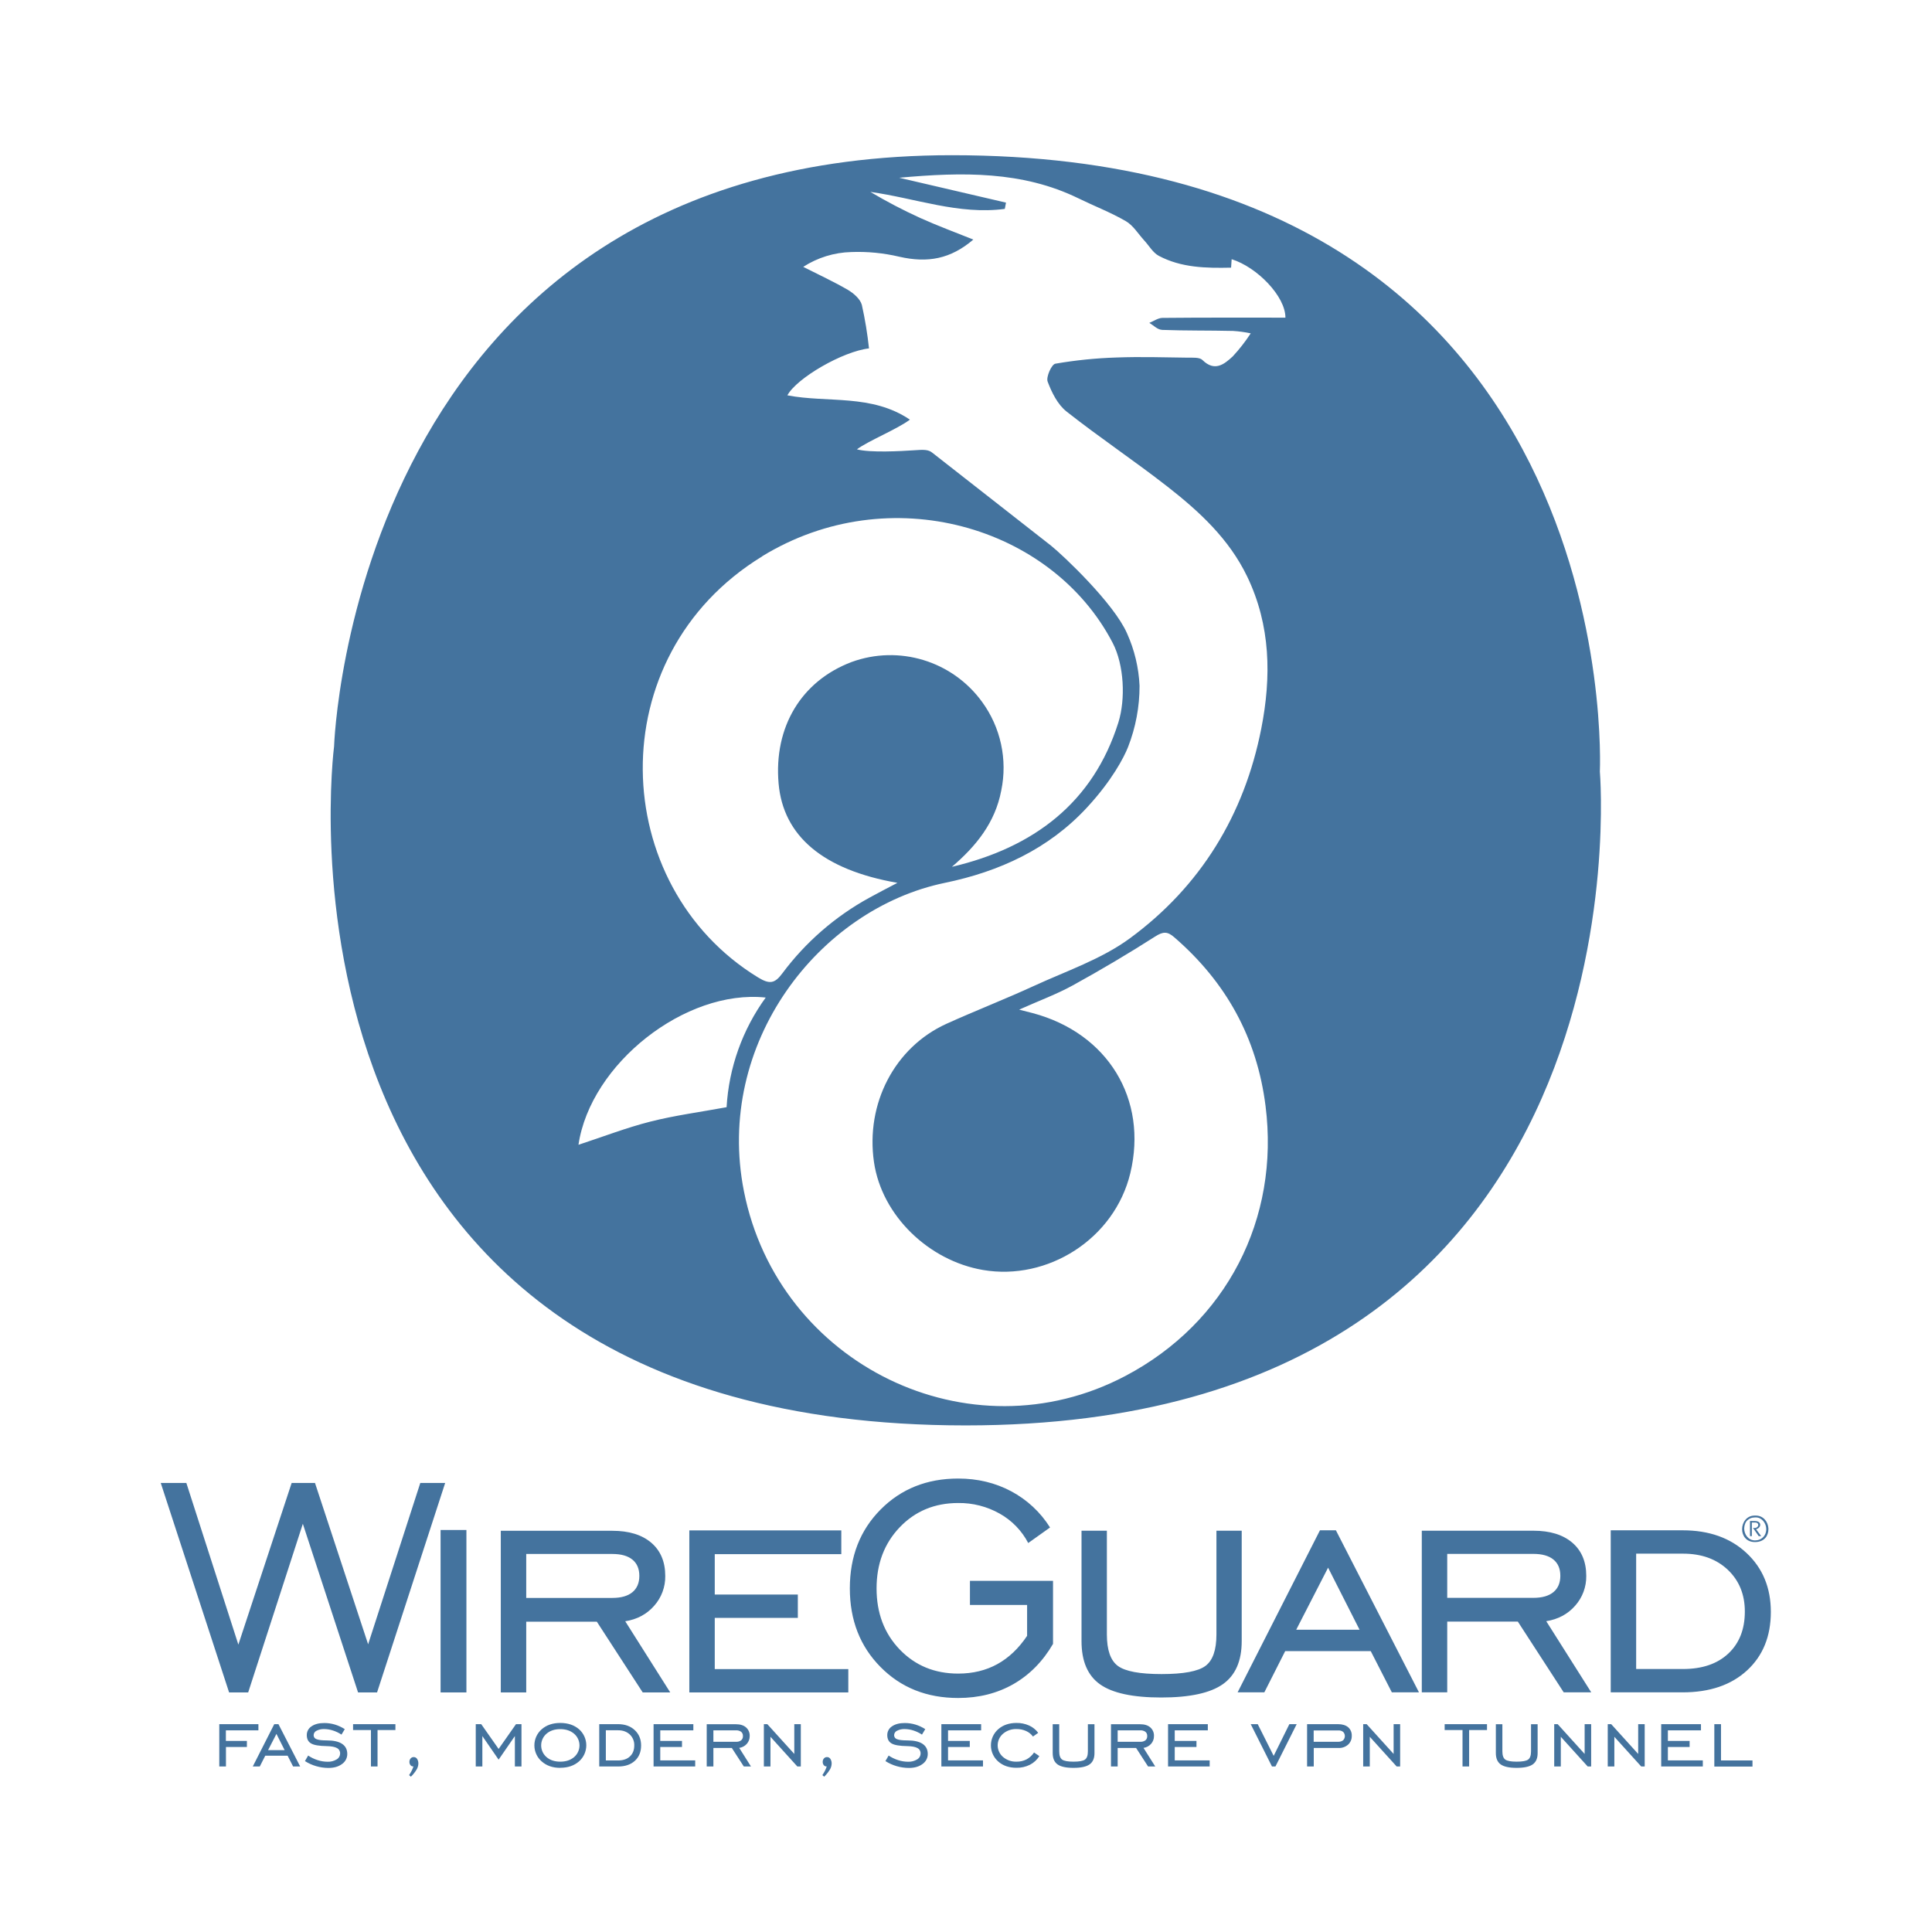
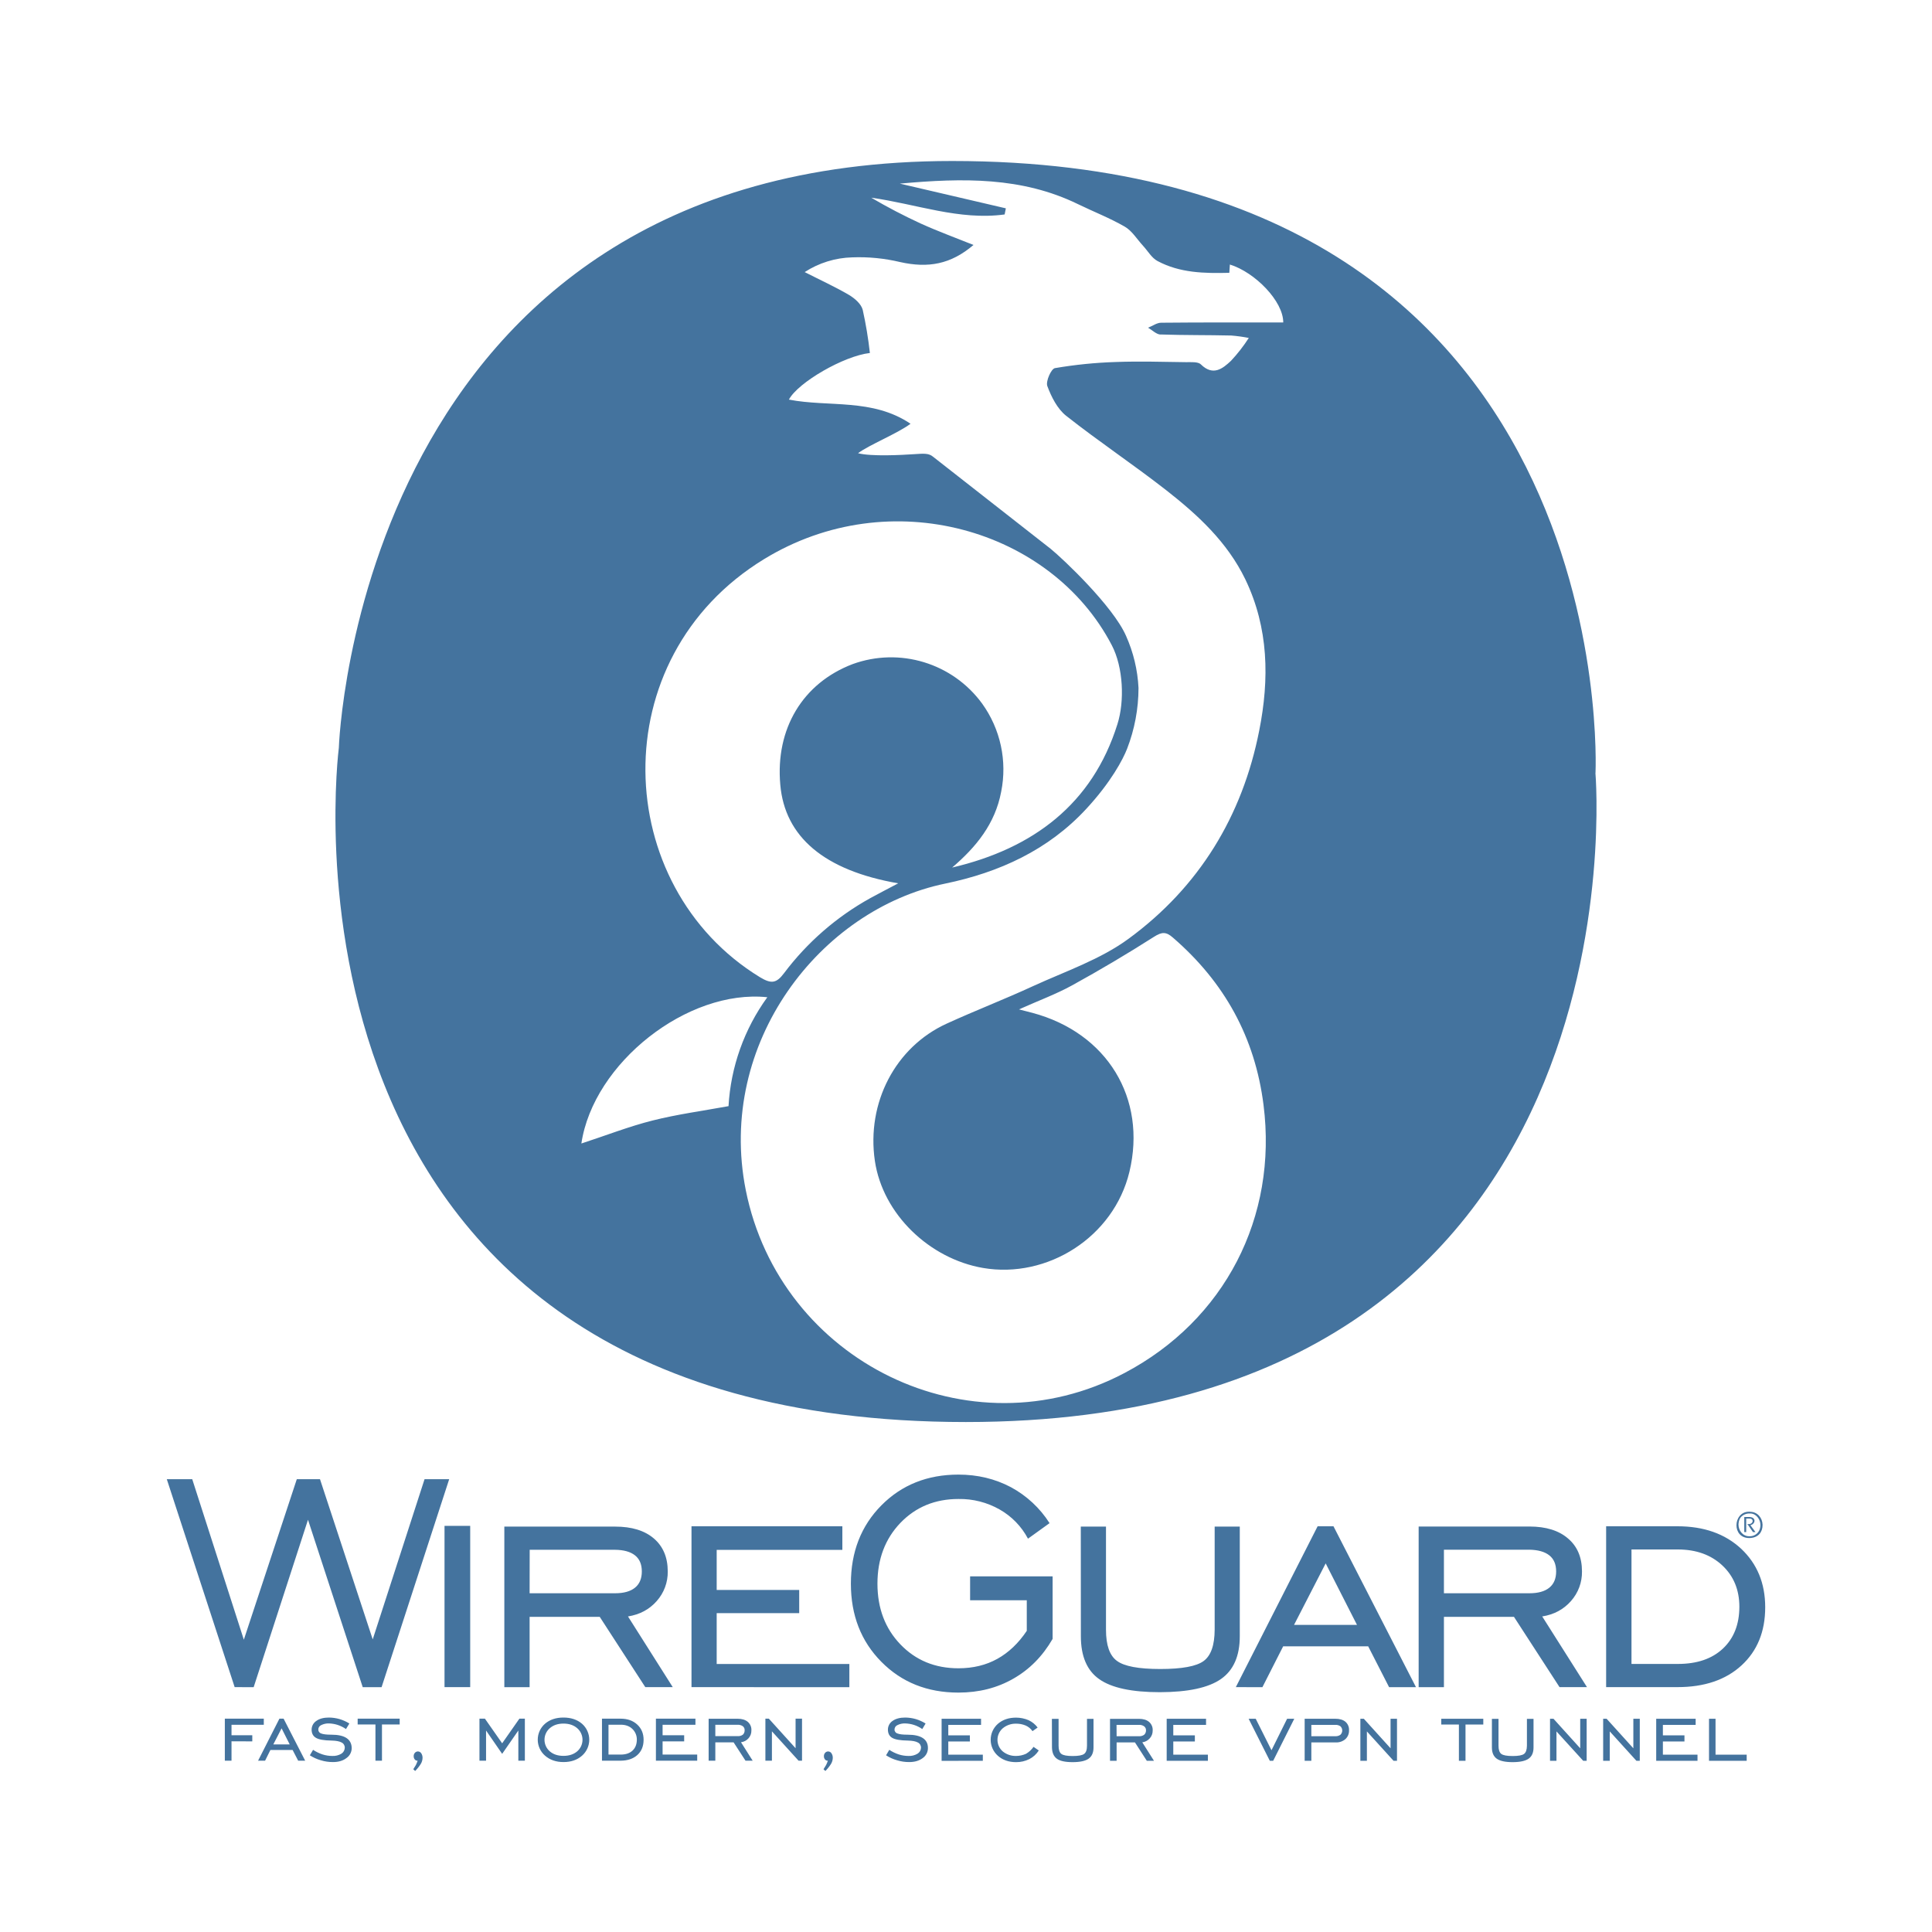
- <svg xmlns="http://www.w3.org/2000/svg" version="1.1" viewBox="0 0 24 24" width="24" height="24">
-   <path d="m21.811 18.827h-0.016c-0.098 1e-3 -0.154 0.086-0.154 0.169 0 0.08 0.051 0.16 0.159 0.16h0.007c0.112-3e-3 0.161-0.08 0.161-0.159v-9e-3c-0.004-0.083-0.063-0.161-0.157-0.161zm-0.072 0.067v0.188h0.023v-0.169h0.044c0.024 0 0.036 0.015 0.036 0.03 0 0.018-0.018 0.039-0.049 0.039-0.005 0-0.011-1e-3 -0.017-2e-3l0.071 0.102h0.031l-0.064-0.086c0.031-6e-3 0.052-0.031 0.052-0.055 0-0.023-0.02-0.046-0.064-0.046zm-0.045 4e-3c0.033-0.035 0.067-0.048 0.107-0.048h0.017c0.071 3e-3 0.123 0.075 0.123 0.145 0 0.01-1e-3 0.021-0.003 0.031-0.011 0.064-0.067 0.109-0.131 0.109-0.002 0-0.005 5.2e-4 -0.006 5.2e-4 -0.082 0-0.134-0.074-0.134-0.148 0-6e-3 1e-3 -0.015 0.002-0.021 0 0 0.004-0.041 0.026-0.068zm-0.398 3.046v-0.526h0.083v0.451h0.391v0.076h-0.473zm-0.66 0v-0.526h0.494v0.077h-0.411v0.131h0.27v0.076h-0.27v0.166h0.434v0.076h-0.516zm-0.664 0v-0.526h0.043l0.335 0.37v-0.37h0.081v0.526h-0.043l-0.334-0.369v0.369zm-0.665 0v-0.526h0.043l0.335 0.37v-0.37h0.081v0.526h-0.043l-0.334-0.369v0.369h-0.081zm-0.727-0.525h0.083v0.337q0 0.076 0.036 0.102t0.142 0.026q0.107 0 0.142-0.026 0.036-0.026 0.036-0.102v-0.337h0.082v0.359q0 0.097-0.061 0.14-0.061 0.043-0.2 0.043-0.138 0-0.198-0.043-0.06-0.043-0.06-0.141v-0.359zm-0.412 0.525v-0.453h-0.222v-0.073h0.526v0.073h-0.222v0.453h-0.082zm-1.234 0v-0.526h0.043l0.335 0.37v-0.37h0.081v0.526h-0.043l-0.334-0.369v0.369h-0.081zm-0.614-0.23v0.23h-0.083v-0.526h0.383q0.081 0 0.127 0.038a0.134 0.134 0 0 1 0.045 0.108 0.141 0.141 0 0 1-0.045 0.108 0.167 0.167 0 0 1-0.118 0.042h-0.309zm0-0.077h0.3a0.099 0.099 0 0 0 0.064-0.018 0.074 0.074 0 0 0 9.37e-4 -0.105 0.092 0.092 0 0 0-0.062-0.018h-0.304v0.142zm-0.476 0.307h-0.043l-0.264-0.526h0.087l0.198 0.394 0.195-0.394h0.091zm-1.334 0v-0.526h0.494v0.077h-0.411v0.131h0.27v0.076h-0.27v0.166h0.434v0.076h-0.516zm-0.626-0.23v0.23h-0.083v-0.525h0.362q0.081 0 0.126 0.039a0.134 0.134 0 0 1 0.046 0.108 0.142 0.142 0 0 1-0.036 0.097 0.153 0.153 0 0 1-0.094 0.05l0.146 0.231h-0.089l-0.149-0.23h-0.229zm0-0.077h0.28a0.1 0.1 0 0 0 0.065-0.018 0.065 0.065 0 0 0 0.022-0.053 0.064 0.064 0 0 0-0.022-0.053 0.101 0.101 0 0 0-0.065-0.018h-0.28v0.142zm-0.809-0.218h0.083v0.337q0 0.076 0.036 0.102 0.036 0.026 0.142 0.026 0.107 0 0.142-0.026 0.036-0.026 0.036-0.102v-0.337h0.082v0.359q0 0.097-0.061 0.14t-0.2 0.043q-0.138 0-0.198-0.043-0.06-0.043-0.06-0.141v-0.359zm-0.164 0.396a0.299 0.299 0 0 1-0.118 0.108 0.36 0.36 0 0 1-0.166 0.037q-0.139 0-0.228-0.079a0.267 0.267 0 0 1 0-0.399q0.09-0.079 0.228-0.079a0.37 0.37 0 0 1 0.157 0.032 0.285 0.285 0 0 1 0.113 0.091l-0.065 0.046a0.214 0.214 0 0 0-0.086-0.069 0.282 0.282 0 0 0-0.119-0.024 0.246 0.246 0 0 0-0.167 0.058 0.19 0.19 0 0 0 3.1e-4 0.289 0.246 0.246 0 0 0 0.167 0.058 0.266 0.266 0 0 0 0.124-0.028 0.263 0.263 0 0 0 0.094-0.086zm-1.217 0.129v-0.526h0.494v0.077h-0.411v0.131h0.27v0.076h-0.27v0.166h0.434v0.076h-0.516zm-0.695-0.067 0.04-0.069a0.462 0.462 0 0 0 0.118 0.057 0.405 0.405 0 0 0 0.123 0.02 0.202 0.202 0 0 0 0.113-0.029 0.086 0.086 0 0 0 0.043-0.074 0.072 0.072 0 0 0-0.039-0.067q-0.039-0.022-0.124-0.024-0.144-2e-3 -0.197-0.033-0.054-0.031-0.054-0.104a0.127 0.127 0 0 1 0.059-0.109q0.059-0.041 0.158-0.041a0.456 0.456 0 0 1 0.132 0.019 0.492 0.492 0 0 1 0.123 0.057l-0.041 0.068a0.415 0.415 0 0 0-0.106-0.051 0.355 0.355 0 0 0-0.108-0.018 0.192 0.192 0 0 0-0.096 0.021 0.062 0.062 0 0 0-0.036 0.055 0.051 0.051 0 0 0 0.037 0.05q0.037 0.015 0.127 0.015 0.126 0 0.19 0.043 0.064 0.043 0.064 0.126a0.15 0.15 0 0 1-0.065 0.124q-0.065 0.049-0.169 0.049a0.544 0.544 0 0 1-0.152-0.022 0.53 0.53 0 0 1-0.138-0.062zm-0.783 0.174a0.5 0.5 0 0 0 0.032-0.054 0.353 0.353 0 0 0 0.022-0.054h-5e-3a0.039 0.039 0 0 1-0.032-0.016 0.061 0.061 0 0 1-0.013-0.04 0.063 0.063 0 0 1 0.015-0.043 0.049 0.049 0 0 1 0.038-0.017 0.049 0.049 0 0 1 0.042 0.022 0.103 0.103 0 0 1 0.016 0.061 0.15 0.15 0 0 1-0.023 0.074 0.451 0.451 0 0 1-0.07 0.087zm-0.727-0.107v-0.526h0.043l0.335 0.37v-0.37h0.081v0.526h-0.043l-0.334-0.369v0.369h-0.081zm-0.627-0.23v0.23h-0.083v-0.525h0.362q0.081 0 0.126 0.039a0.134 0.134 0 0 1 0.046 0.108 0.142 0.142 0 0 1-0.036 0.097 0.153 0.153 0 0 1-0.094 0.05l0.146 0.231h-0.089l-0.149-0.23h-0.229zm0-0.077h0.28a0.1 0.1 0 0 0 0.065-0.018 0.065 0.065 0 0 0 0.022-0.053 0.064 0.064 0 0 0-0.022-0.053 0.101 0.101 0 0 0-0.065-0.018h-0.28v0.142zm-0.743 0.307v-0.526h0.494v0.077h-0.411v0.131h0.27v0.076h-0.27v0.166h0.434v0.076h-0.516zm-0.442-0.526q0.129 0 0.208 0.074 0.079 0.074 0.079 0.191 0 0.119-0.077 0.19-0.077 0.071-0.209 0.071h-0.234v-0.526h0.234zm1e-3 0.076h-0.152v0.375h0.152q0.094 0 0.147-0.05 0.054-0.05 0.054-0.137a0.178 0.178 0 0 0-0.056-0.136q-0.056-0.052-0.145-0.052zm-0.718 0.467q-0.141 0-0.231-0.08a0.265 0.265 0 0 1-3.1e-4 -0.399q0.09-0.079 0.231-0.079 0.142 0 0.233 0.078a0.266 0.266 0 0 1-3.09e-4 0.4q-0.091 0.079-0.232 0.079zm0-0.077q0.105 0 0.172-0.057a0.191 0.191 0 0 0-3.1e-4 -0.29q-0.067-0.057-0.172-0.057-0.105 0-0.171 0.057a0.192 0.192 0 0 0 0 0.29q0.066 0.057 0.171 0.057zm-1.05 0.06v-0.526h0.068l0.216 0.308 0.216-0.308h0.068v0.526h-0.082v-0.378l-0.202 0.293-0.202-0.293v0.378h-0.083zm-0.828 0.107a0.5 0.5 0 0 0 0.032-0.054 0.353 0.353 0 0 0 0.022-0.054h-5e-3a0.039 0.039 0 0 1-0.032-0.016 0.061 0.061 0 0 1-0.013-0.04 0.063 0.063 0 0 1 0.015-0.043 0.049 0.049 0 0 1 0.038-0.017 0.049 0.049 0 0 1 0.042 0.022 0.103 0.103 0 0 1 0.016 0.061 0.15 0.15 0 0 1-0.023 0.074 0.451 0.451 0 0 1-0.07 0.087zm-0.474-0.107v-0.453h-0.222v-0.073h0.526v0.073h-0.222v0.453h-0.082zm-0.82-0.067 0.04-0.069a0.462 0.462 0 0 0 0.118 0.057 0.405 0.405 0 0 0 0.123 0.02 0.202 0.202 0 0 0 0.113-0.029 0.086 0.086 0 0 0 0.043-0.074 0.072 0.072 0 0 0-0.039-0.067q-0.039-0.022-0.124-0.024-0.144-2e-3 -0.197-0.033-0.054-0.031-0.054-0.104a0.127 0.127 0 0 1 0.059-0.109q0.059-0.041 0.158-0.041a0.456 0.456 0 0 1 0.132 0.019 0.492 0.492 0 0 1 0.123 0.057l-0.041 0.068a0.415 0.415 0 0 0-0.106-0.051 0.355 0.355 0 0 0-0.108-0.018 0.192 0.192 0 0 0-0.096 0.021 0.062 0.062 0 0 0-0.036 0.055 0.051 0.051 0 0 0 0.037 0.05q0.037 0.015 0.127 0.015 0.126 0 0.19 0.043 0.064 0.043 0.064 0.126a0.15 0.15 0 0 1-0.065 0.124q-0.065 0.049-0.169 0.049a0.544 0.544 0 0 1-0.152-0.022 0.53 0.53 0 0 1-0.138-0.062zm-0.648 0.067 0.267-0.526h0.052l0.27 0.526h-0.088l-0.068-0.134h-0.278l-0.068 0.134h-0.087zm0.19-0.203h0.206l-0.102-0.202zm-0.523-0.039v0.242h-0.083v-0.526h0.486v0.077h-0.404v0.131h0.261v0.076h-0.261zm18.095-2.692q0.493 0 0.794 0.282 0.302 0.282 0.302 0.732 0 0.455-0.296 0.727-0.296 0.272-0.8 0.272h-0.893v-2.013h0.893zm5e-3 0.29h-0.582v1.433h0.582q0.358 0 0.563-0.192 0.205-0.192 0.205-0.522 0-0.318-0.212-0.519-0.212-0.2-0.556-0.2zm-2.929 0.844v0.879h-0.316v-2.008h1.386q0.309 0 0.483 0.148 0.174 0.149 0.174 0.413a0.544 0.544 0 0 1-0.138 0.371q-0.138 0.157-0.359 0.192l0.559 0.884h-0.342l-0.57-0.879h-0.877zm0-0.295h1.07q0.163 0 0.249-0.071 0.086-0.071 0.086-0.203 0-0.132-0.086-0.202-0.086-0.07-0.249-0.07h-1.07v0.545zm-2.604 1.174 1.023-2.013h0.198l1.032 2.013h-0.337l-0.262-0.512h-1.063l-0.259 0.512zm0.728-0.778h0.787l-0.391-0.771zm-2.668-1.23h0.316v1.289q0 0.29 0.137 0.391 0.137 0.101 0.542 0.101 0.408 0 0.545-0.101 0.137-0.101 0.137-0.391v-1.289h0.314v1.372q0 0.37-0.235 0.535-0.235 0.165-0.765 0.165-0.528 0-0.759-0.163-0.231-0.163-0.231-0.537v-1.372zm-0.675 1.304v-0.382h-0.71v-0.299h1.032v0.783q-0.189 0.325-0.491 0.499-0.303 0.173-0.687 0.173-0.585 0-0.965-0.385-0.381-0.385-0.381-0.977 0-0.594 0.382-0.979 0.382-0.385 0.964-0.385 0.361 0 0.658 0.158a1.277 1.277 0 0 1 0.483 0.45l-0.271 0.193a0.89 0.89 0 0 0-0.354-0.365 1.022 1.022 0 0 0-0.516-0.132q-0.438 0-0.726 0.301-0.288 0.301-0.288 0.76 0 0.46 0.288 0.759 0.288 0.299 0.726 0.299 0.273 0 0.487-0.118 0.213-0.118 0.369-0.351zm-4.196 0.705v-2.013h1.888v0.295h-1.572v0.502h1.032v0.29h-1.032v0.636h1.659v0.29h-1.975zm-2.026-0.879v0.879h-0.316v-2.008h1.386q0.309 0 0.483 0.148 0.174 0.149 0.174 0.413a0.544 0.544 0 0 1-0.138 0.371q-0.138 0.157-0.359 0.192l0.559 0.884h-0.342l-0.57-0.879h-0.877zm0-0.295h1.07q0.163 0 0.249-0.071 0.086-0.071 0.086-0.203 0-0.132-0.086-0.202-0.086-0.07-0.249-0.07h-1.07v0.545zm-1.064 1.174v-2.018h0.321v2.018zm-2.627 0-0.849-2.602h0.318l0.646 2.008 0.662-2.008h0.29l0.66 2.004 0.648-2.004h0.309l-0.846 2.602h-0.236l-0.686-2.095-0.679 2.095h-0.238zm17.028-11.44s0.365-7.656-8.05-7.656c-7.442 0-7.674 7.344-7.674 7.344s-1.095 8.435 7.846 8.435c8.575 0 7.878-8.123 7.878-8.123zm-10.404-2.675c1.579-0.966 3.596-0.376 4.352 1.077 0.143 0.275 0.161 0.699 0.071 0.988-0.313 0.997-1.053 1.556-2.068 1.794 0.299-0.256 0.537-0.547 0.613-0.948a1.389 1.389 0 0 0-0.239-1.102 1.407 1.407 0 0 0-1.621-0.494c-0.625 0.237-0.967 0.808-0.906 1.509 0.057 0.651 0.551 1.073 1.476 1.234-0.138 0.073-0.245 0.127-0.349 0.185a3.362 3.362 0 0 0-1.081 0.94c-0.094 0.127-0.158 0.137-0.301 0.05-1.859-1.137-1.978-3.989 0.052-5.231zm-1.391 7.024c-0.299 0.076-0.588 0.188-0.893 0.288 0.149-1.007 1.329-1.935 2.326-1.829a2.571 2.571 0 0 0-0.486 1.362c-0.331 0.061-0.644 0.102-0.947 0.179zm6.353-9.835c0.295 0.011 0.591 6e-3 0.886 0.013a1.528 1.528 0 0 1 0.219 0.03 2.136 2.136 0 0 1-0.223 0.286c-0.106 0.098-0.225 0.195-0.377 0.045-0.037-0.036-0.123-0.028-0.187-0.029-0.294-4e-3 -0.588-0.013-0.881-2e-3a5.472 5.472 0 0 0-0.759 0.077c-0.047 8e-3 -0.117 0.165-0.096 0.222 0.051 0.136 0.125 0.286 0.236 0.373 0.407 0.321 0.84 0.61 1.249 0.929 0.397 0.31 0.767 0.65 0.993 1.118 0.294 0.61 0.302 1.249 0.176 1.891-0.211 1.072-0.754 1.96-1.632 2.605-0.354 0.26-0.792 0.407-1.198 0.594-0.357 0.164-0.723 0.306-1.081 0.468-0.644 0.293-1.006 0.992-0.9 1.719 0.098 0.667 0.683 1.224 1.353 1.339 0.804 0.138 1.634-0.385 1.831-1.202 0.221-0.919-0.278-1.74-1.213-1.989-0.041-0.011-0.083-0.021-0.168-0.043 0.25-0.112 0.466-0.191 0.666-0.301q0.522-0.287 1.025-0.608c0.099-0.063 0.152-0.063 0.236 0.01 0.643 0.556 1.027 1.248 1.134 2.095 0.178 1.403-0.486 2.693-1.74 3.354-1.939 1.022-4.311-0.141-4.739-2.291-0.367-1.841 0.933-3.511 2.496-3.834 0.673-0.139 1.288-0.419 1.766-0.937 0.309-0.334 0.458-0.621 0.509-0.75a2.081 2.081 0 0 0 0.143-0.761 1.781 1.781 0 0 0-0.156-0.652c-0.163-0.372-0.789-0.964-0.944-1.089l-1.473-1.153c-0.052-0.043-0.11-0.04-0.237-0.031-0.15 0.01-0.535 0.032-0.701-0.012 0.134-0.102 0.5-0.25 0.658-0.369-0.477-0.322-1.022-0.206-1.522-0.302 0.116-0.215 0.688-0.546 1.014-0.583a4.814 4.814 0 0 0-0.089-0.541c-0.02-0.073-0.102-0.144-0.173-0.186-0.173-0.101-0.356-0.185-0.555-0.286a1.154 1.154 0 0 1 0.596-0.184 2.226 2.226 0 0 1 0.597 0.058c0.355 0.081 0.638 0.028 0.92-0.213-0.222-0.089-0.444-0.171-0.659-0.268a6.472 6.472 0 0 1-0.62-0.324c0.559 0.078 1.099 0.287 1.67 0.211q0.007-0.039 0.015-0.078c-0.427-0.099-0.854-0.199-1.327-0.309 0.791-0.072 1.528-0.084 2.225 0.255 0.196 0.096 0.402 0.175 0.59 0.284 0.092 0.053 0.154 0.158 0.229 0.24 0.06 0.065 0.108 0.152 0.181 0.191 0.279 0.148 0.586 0.154 0.898 0.147 0.002-0.036 0.004-0.069 0.007-0.105 0.315 0.098 0.669 0.461 0.668 0.726-0.51 0-1.019-2e-3 -1.528 3e-3 -0.054 5.3e-4 -0.108 0.04-0.163 0.062 0.052 0.03 0.102 0.084 0.155 0.086z" fill="#44739e" />
+ <svg xmlns="http://www.w3.org/2000/svg" viewBox="0 0 24 24">
+   <path fill="#44739e" d="M21.74 18.779h-.016c-.098.001-.153.085-.153.168 0 .08.05.159.158.159h.007c.111-.004.159-.079.159-.159v-.009c-.003-.082-.062-.158-.155-.158Zm-.072.066v.187h.024v-.168h.044c.024 0 .036.015.036.03 0 .019-.017.039-.05.039l-.016-.002.07.101h.031l-.063-.086c.03-.006.051-.03.051-.055 0-.022-.019-.046-.063-.046Zm-.044.004a.14.14 0 0 1 .107-.048h.016c.071.003.122.075.122.144q0 .016-.003.03a.13.13 0 0 1-.13.109h-.007c-.081 0-.133-.073-.133-.147l.002-.02s.003-.04.026-.068m-.394 3.024v-.522h.081v.446h.387v.076Zm-.656 0v-.522h.49v.076h-.407v.13h.268v.076h-.268v.164h.43v.076Zm-.659 0v-.522h.043l.332.367v-.367h.08v.522h-.042l-.331-.365v.365Zm-.66 0v-.522h.043l.332.367v-.367h.08v.522h-.043l-.332-.365v.365Zm-.722-.521h.082v.334q0 .076.035.102t.141.026.141-.026.036-.102v-.334h.082v.356q0 .096-.061.139-.062.043-.199.043t-.197-.043-.06-.139Zm-.41.521v-.45h-.219v-.072h.522v.072h-.221v.45Zm-1.224 0v-.522h.043l.332.367v-.367h.08v.522h-.043l-.331-.365v.365Zm-.609-.228v.228h-.083v-.522h.381q.08 0 .125.037a.13.13 0 0 1 .045.108.14.14 0 0 1-.044.107.17.17 0 0 1-.119.042Zm0-.077h.298a.1.1 0 0 0 .063-.018.073.073 0 0 0 .001-.105.1.1 0 0 0-.062-.018h-.3Zm-.474.305h-.042l-.263-.522h.088l.196.391.194-.391h.089Zm-1.323 0v-.522h.489v.076h-.407v.13h.268v.076h-.268v.164h.43v.076Zm-.622-.228v.228h-.082v-.521h.359q.081 0 .126.038a.13.13 0 0 1 .045.108.14.14 0 0 1-.036.096.15.15 0 0 1-.093.05l.145.229h-.089l-.147-.228Zm0-.077h.278a.1.1 0 0 0 .064-.018.07.07 0 0 0 .023-.052.06.06 0 0 0-.023-.053.1.1 0 0 0-.065-.018h-.278Zm-.804-.216h.083v.334q0 .076.035.102t.14.026q.107 0 .142-.026.036-.026.036-.102v-.334h.081v.356q0 .096-.061.139t-.199.043-.196-.043-.06-.139Zm-.163.393a.3.3 0 0 1-.117.107.36.36 0 0 1-.165.038q-.137 0-.226-.079a.265.265 0 0 1 0-.397q.089-.077.226-.077a.4.4 0 0 1 .156.032.3.3 0 0 1 .112.091l-.064.045a.2.2 0 0 0-.085-.07.3.3 0 0 0-.119-.023.25.25 0 0 0-.165.057.19.19 0 0 0 0 .288.25.25 0 0 0 .165.056.3.3 0 0 0 .124-.027.3.3 0 0 0 .093-.086Zm-1.207.129v-.523h.49v.076h-.407v.13h.268v.076h-.268v.164h.429v.076Zm-.69-.069.04-.068a.5.5 0 0 0 .117.057.4.4 0 0 0 .122.019.2.2 0 0 0 .112-.028.09.09 0 0 0 .043-.073.07.07 0 0 0-.039-.066q-.039-.022-.123-.024-.143-.002-.196-.034-.053-.031-.053-.103a.13.13 0 0 1 .059-.108q.058-.041.157-.041a.5.5 0 0 1 .13.019.5.5 0 0 1 .122.055l-.041.069a.4.4 0 0 0-.105-.052.4.4 0 0 0-.108-.018.2.2 0 0 0-.096.021.06.06 0 0 0-.036.055.05.05 0 0 0 .037.049q.036.015.126.015.125 0 .189.042t.063.125a.15.15 0 0 1-.064.123q-.065.05-.168.05a.5.5 0 0 1-.151-.022.5.5 0 0 1-.137-.062m-.777.173.032-.052a.4.4 0 0 0 .022-.054h-.005a.04.04 0 0 1-.031-.016.06.06 0 0 1-.013-.04.06.06 0 0 1 .015-.042.05.05 0 0 1 .038-.017.05.05 0 0 1 .041.023.1.1 0 0 1 .016.059.15.15 0 0 1-.023.075.5.5 0 0 1-.069.086Zm-.722-.106v-.522h.043l.332.367v-.367h.08v.522H9.92l-.331-.365v.365Zm-.622-.228v.228h-.083v-.521h.361q.079 0 .125.038a.13.13 0 0 1 .045.108.14.14 0 0 1-.035.096.15.15 0 0 1-.094.05l.145.229h-.089l-.148-.228Zm0-.077h.278a.1.1 0 0 0 .064-.018.07.07 0 0 0 .022-.052.06.06 0 0 0-.022-.053.1.1 0 0 0-.064-.018h-.278Zm-.738.305v-.522h.491v.076h-.408v.13h.268v.076h-.268v.164h.43v.076Zm-.438-.522q.127 0 .206.073t.079.189q0 .119-.077.189t-.209.071h-.231v-.522Zm0 .075h-.151v.371h.152q.093 0 .146-.049t.054-.135a.18.18 0 0 0-.056-.135q-.054-.052-.144-.052M7 21.889q-.139 0-.23-.08a.263.263 0 0 1 0-.396q.09-.077.229-.077.141 0 .231.077a.264.264 0 0 1 0 .397q-.09.079-.23.079m0-.077q.104 0 .17-.056a.19.19 0 0 0 0-.288q-.066-.057-.17-.057t-.17.057a.19.19 0 0 0 0 .288q.065.056.169.056m-1.043.06v-.522h.068l.214.306.214-.306h.068v.522h-.081v-.375l-.201.29-.2-.29v.375Zm-.822.106.032-.052a.4.4 0 0 0 .022-.054h-.005a.04.04 0 0 1-.031-.016.06.06 0 0 1-.013-.04.06.06 0 0 1 .015-.042.05.05 0 0 1 .038-.017.05.05 0 0 1 .041.023.1.1 0 0 1 .016.059.15.15 0 0 1-.023.075.5.5 0 0 1-.069.086Zm-.47-.106v-.45h-.221v-.072h.522v.072h-.22v.45Zm-.815-.067.04-.068a.5.5 0 0 0 .117.057.4.4 0 0 0 .121.019.2.2 0 0 0 .114-.028.09.09 0 0 0 .042-.073.07.07 0 0 0-.039-.066q-.039-.022-.123-.024-.143-.002-.196-.034-.054-.031-.054-.103a.13.13 0 0 1 .06-.108q.057-.041.156-.041a.5.5 0 0 1 .131.019.5.5 0 0 1 .122.055l-.042.069a.4.4 0 0 0-.105-.052.4.4 0 0 0-.107-.018.2.2 0 0 0-.096.021.06.06 0 0 0-.036.055.05.05 0 0 0 .036.049q.037.015.127.015.125 0 .188.042t.064.125a.15.15 0 0 1-.065.123q-.064.05-.167.05a.5.5 0 0 1-.151-.022.5.5 0 0 1-.137-.062m-.643.067.265-.522h.052l.268.522h-.087l-.069-.133h-.276l-.066.133Zm.189-.202h.204l-.101-.2Zm-.519-.039v.241h-.083v-.522h.484v.076h-.401v.13h.258v.076Zm17.963-2.671q.489 0 .789.278.3.281.3.728 0 .452-.294.722t-.795.27h-.887V18.96Zm.005.288h-.577v1.422h.577q.356 0 .559-.191t.204-.518q0-.316-.211-.514t-.552-.199m-2.907.837v.874h-.314v-1.996h1.376q.308 0 .48.149.173.147.173.409a.54.54 0 0 1-.137.368q-.137.156-.357.191l.556.878h-.341l-.566-.873Zm0-.293h1.062q.162 0 .247-.069t.085-.202-.085-.2-.247-.07h-1.062Zm-2.585 1.166 1.016-1.998h.197l1.025 1.999h-.334l-.26-.508H15.94l-.258.508Zm.723-.773h.782l-.389-.764Zm-2.649-1.221h.313v1.281q0 .288.136.387.135.101.538.101.405 0 .54-.1t.136-.389v-1.28h.312v1.362q0 .368-.233.531t-.76.164q-.524 0-.753-.162-.228-.16-.228-.533Zm-.671 1.295v-.38h-.704v-.297h1.025v.777q-.187.323-.488.494-.301.173-.682.173-.58 0-.958-.383-.378-.382-.378-.97 0-.59.379-.973.379-.382.957-.382.357 0 .653.157a1.3 1.3 0 0 1 .479.446l-.268.193a.9.9 0 0 0-.351-.362 1 1 0 0 0-.513-.131q-.435 0-.721.297-.285.298-.285.755t.285.754.721.297q.272 0 .483-.117t.366-.348m-4.165.699V18.96h1.874v.293H8.903v.498h1.025v.288H8.903v.632h1.648v.288Zm-2.011-.873v.874h-.314v-1.995h1.377q.308 0 .48.147.173.148.173.41a.54.54 0 0 1-.137.368q-.137.156-.357.191l.556.878h-.341l-.566-.873Zm0-.293h1.062q.162 0 .247-.069t.085-.202-.085-.2-.247-.069H6.58Zm-1.057 1.166v-2.003h.319v2.003Zm-2.607 0-.843-2.583h.316l.641 1.994.658-1.994h.288l.655 1.99.644-1.99h.306l-.84 2.584h-.234l-.68-2.08-.675 2.08ZM19.82 9.601S20.182 2 11.828 2C4.44 2 4.209 9.291 4.209 9.291s-1.086 8.374 7.789 8.374c8.513 0 7.821-8.064 7.821-8.064ZM9.491 6.946c1.567-.959 3.569-.373 4.32 1.069.143.273.161.695.07.981-.31.99-1.045 1.545-2.053 1.781.298-.255.534-.543.609-.942a1.4 1.4 0 0 0-.236-1.094 1.4 1.4 0 0 0-1.61-.491c-.62.237-.96.803-.898 1.498.056.647.546 1.066 1.465 1.225-.138.073-.243.127-.347.184a3.4 3.4 0 0 0-1.072.933c-.094.125-.157.135-.299.049-1.846-1.129-1.964-3.961.051-5.193m-1.383 6.973c-.295.074-.582.187-.886.286.149-1.001 1.32-1.921 2.31-1.817a2.55 2.55 0 0 0-.482 1.353c-.33.06-.64.102-.942.178m6.308-9.764c.293.01.586.006.88.013a2 2 0 0 1 .217.03 2 2 0 0 1-.221.284c-.104.098-.223.193-.374.045-.036-.036-.122-.027-.185-.028-.292-.004-.584-.013-.875-.002a5.5 5.5 0 0 0-.753.076c-.047.008-.116.164-.095.222.05.135.125.284.234.37.404.319.834.605 1.24.922.394.308.761.645.986 1.11.291.606.299 1.239.173 1.876-.209 1.065-.748 1.946-1.62 2.586-.351.259-.786.406-1.188.59-.355.164-.719.304-1.073.466-.64.291-1 .985-.894 1.706.098.662.678 1.215 1.343 1.33.8.137 1.624-.383 1.819-1.194.219-.913-.277-1.727-1.205-1.975l-.167-.043c.248-.111.463-.19.661-.299q.518-.285 1.017-.603c.098-.063.151-.063.234.01.639.552 1.02 1.238 1.126 2.079.177 1.394-.482 2.674-1.727 3.33-1.924 1.016-4.279-.14-4.705-2.273-.363-1.829.926-3.487 2.479-3.807.667-.138 1.278-.415 1.753-.93.306-.331.455-.615.505-.744a2.1 2.1 0 0 0 .142-.756 1.8 1.8 0 0 0-.155-.647c-.161-.369-.783-.957-.937-1.082L11.59 5.673c-.052-.043-.109-.04-.236-.031-.149.01-.531.031-.695-.012.133-.101.496-.248.652-.366-.474-.319-1.015-.204-1.511-.3.114-.214.683-.543 1.006-.579a5 5 0 0 0-.089-.536c-.019-.074-.1-.143-.17-.185-.172-.101-.355-.184-.551-.284a1.14 1.14 0 0 1 .591-.183 2.2 2.2 0 0 1 .593.058c.351.079.632.028.913-.212-.221-.089-.441-.169-.655-.266a7 7 0 0 1-.615-.321c.556.077 1.092.285 1.657.208l.015-.076-1.317-.307c.786-.072 1.517-.083 2.209.253.195.095.399.174.586.282.091.053.152.157.227.238.06.065.107.151.18.189.277.148.581.154.891.146l.007-.103c.313.097.664.456.663.72-.506 0-1.011-.002-1.517.003-.053 0-.107.04-.162.062.052.03.103.083.154.085Z" />
</svg>
